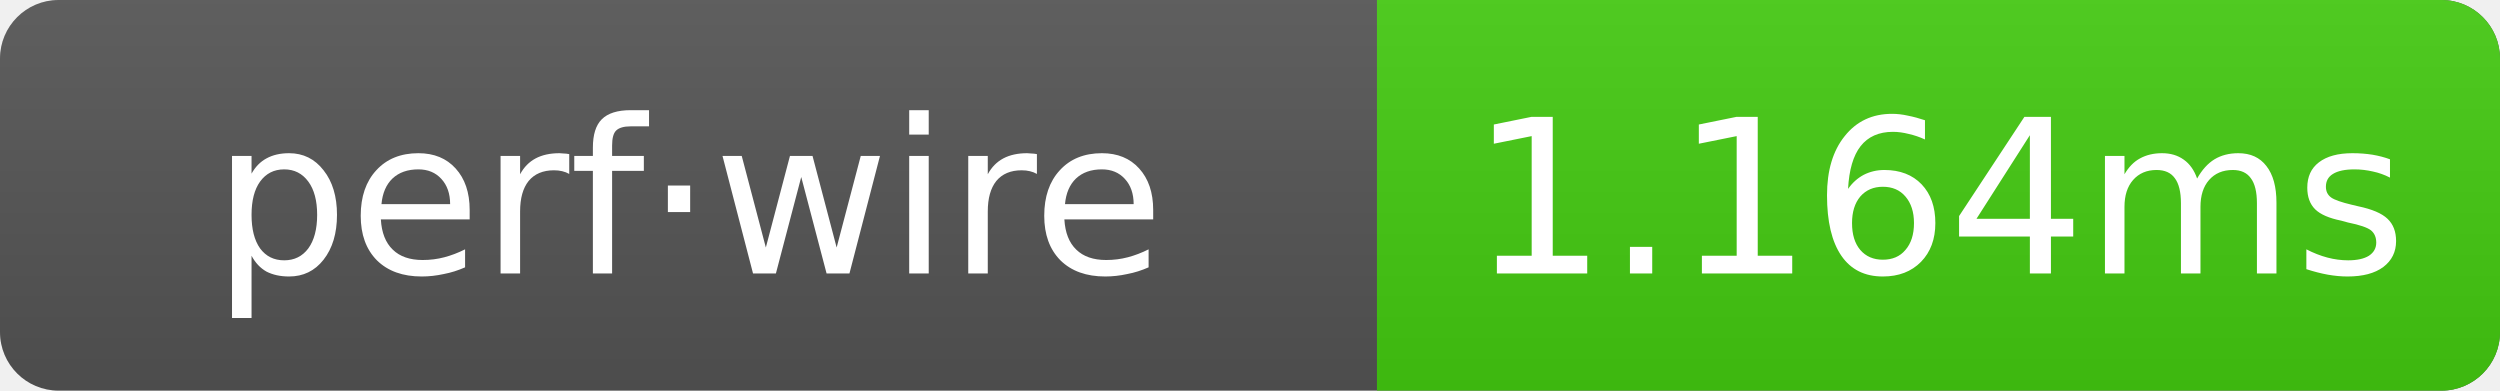
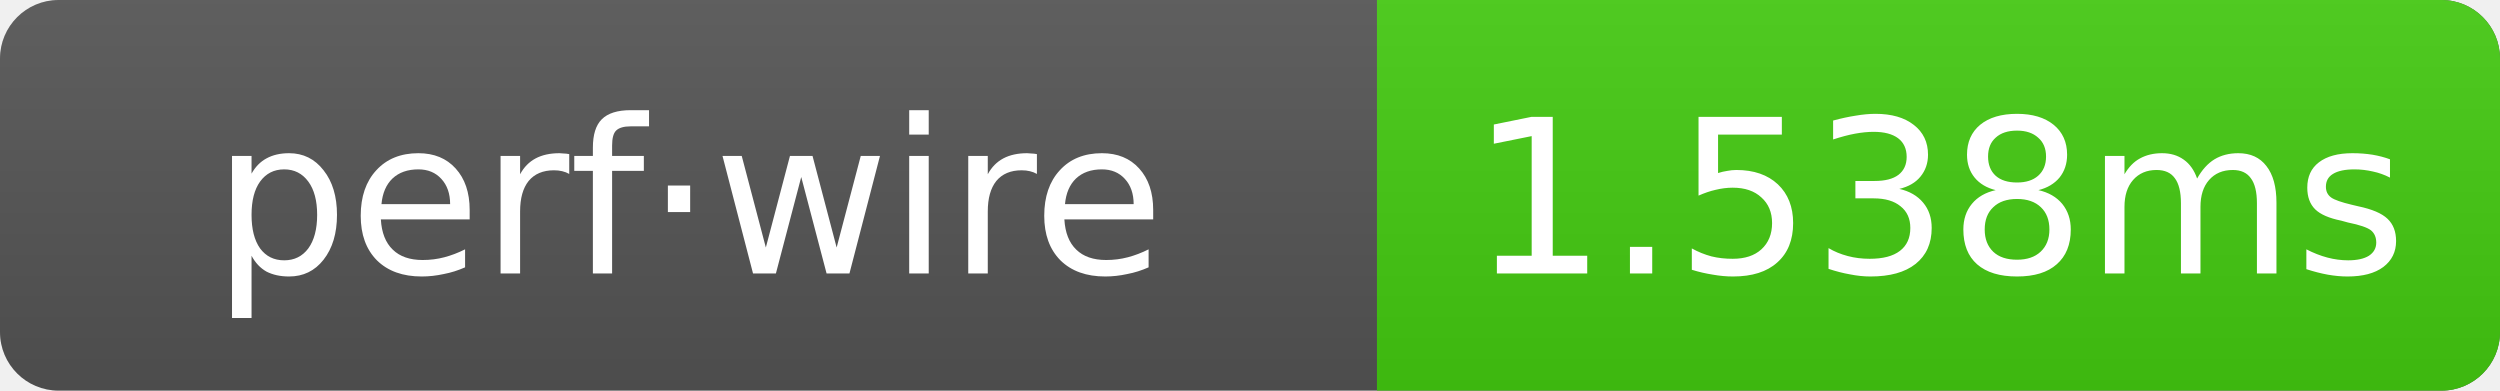
- <svg xmlns="http://www.w3.org/2000/svg" width="128" height="20" role="img" aria-label="perf·wire: 1.164ms">
+ <svg xmlns="http://www.w3.org/2000/svg" width="128" height="20" role="img" aria-label="perf·wire: 1.538ms">
  <linearGradient id="g" x2="0" y2="100%">
    <stop offset="0" stop-color="#bbb" stop-opacity=".1" />
    <stop offset="1" stop-opacity=".1" />
  </linearGradient>
  <clipPath id="r">
    <rect width="128" height="20" rx="3" fill="#fff" />
  </clipPath>
  <g clip-path="url(#r)">
    <rect width="128" height="20" fill="#555" />
    <rect x="70.5" width="57.5" height="20" fill="#4c1" />
    <rect width="128" height="20" fill="url(#g)" />
  </g>
  <g text-anchor="middle" font-family="Verdana,Geneva,DejaVu Sans,sans-serif" font-size="11" fill="#fff">
    <text x="35.25" y="14">perf·wire</text>
-     <text x="99.25" y="14">1.164ms</text>
+     <text x="99.25" y="14">1.538ms</text>
  </g>
</svg>
